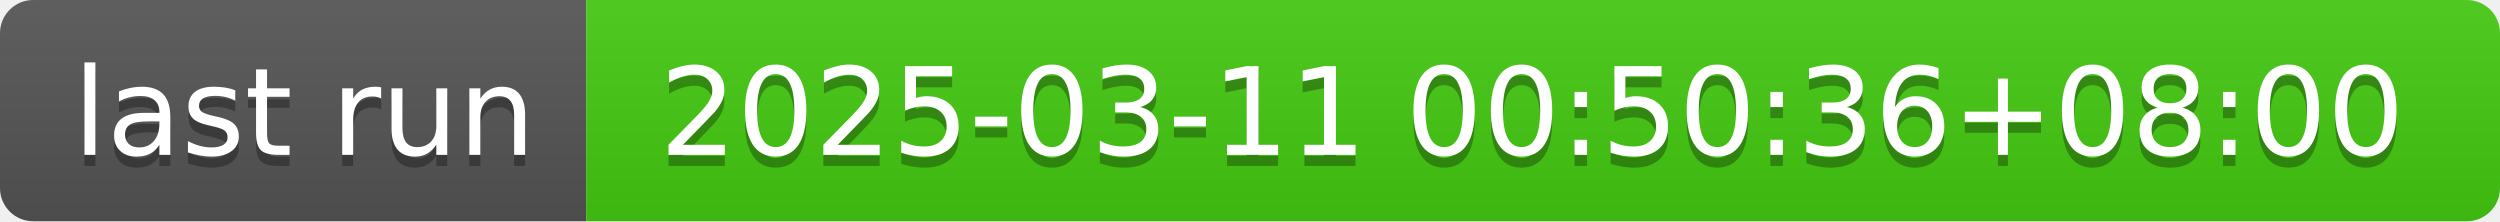
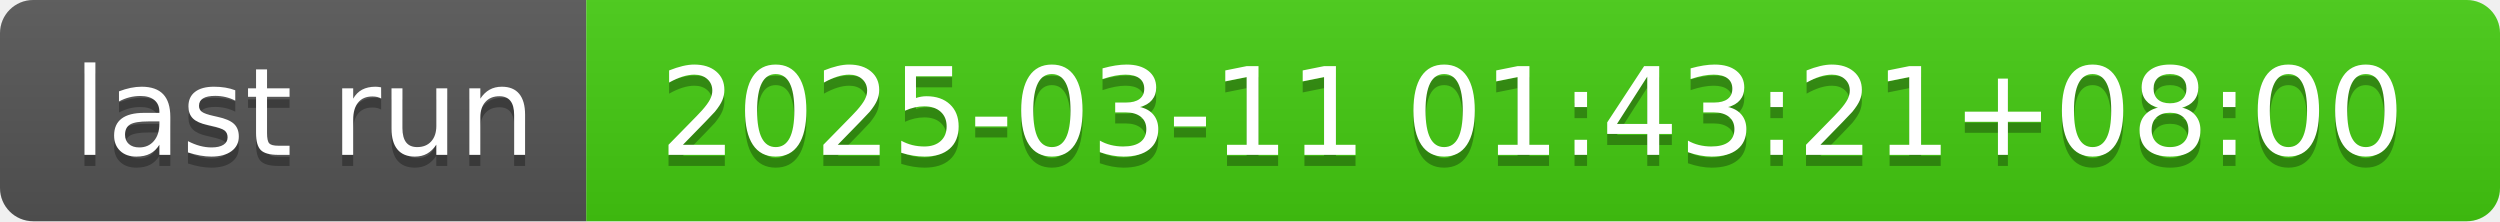
- <svg xmlns="http://www.w3.org/2000/svg" width="226" height="20" role="img" aria-label="last run: 2025-03-11 00:50:36+08:00">
+ <svg xmlns="http://www.w3.org/2000/svg" width="226" height="20" role="img" aria-label="last run: 2025-03-11 01:43:21+08:00">
  <linearGradient id="s" x2="0" y2="100%">
    <stop offset="0" stop-color="#bbb" stop-opacity=".1" />
    <stop offset="1" stop-opacity=".1" />
  </linearGradient>
  <clipPath id="r">
    <rect width="226" height="20" rx="3" fill="#fff" />
  </clipPath>
  <g clip-path="url(#r)">
    <rect width="53" height="20" fill="#555" />
    <rect x="53" width="173" height="20" fill="#4c1" />
    <rect width="226" height="20" fill="url(#s)" />
  </g>
  <g fill="#fff" text-anchor="middle" font-family="Verdana,Geneva,DejaVu Sans,sans-serif" text-rendering="geometricPrecision" font-size="110">
    <text aria-hidden="true" x="275" y="150" fill="#010101" fill-opacity=".3" transform="scale(.1)" textLength="430">last run</text>
    <text x="275" y="140" transform="scale(.1)" fill="#fff" textLength="430">last run</text>
-     <text aria-hidden="true" x="1385" y="150" fill="#010101" fill-opacity=".3" transform="scale(.1)" textLength="1630">2025-03-11 00:50:36+08:00</text>
-     <text x="1385" y="140" transform="scale(.1)" fill="#fff" textLength="1630">2025-03-11 00:50:36+08:00</text>
+     <text aria-hidden="true" x="1385" y="150" fill="#010101" fill-opacity=".3" transform="scale(.1)" textLength="1630">2025-03-11 01:43:21+08:00</text>
+     <text x="1385" y="140" transform="scale(.1)" fill="#fff" textLength="1630">2025-03-11 01:43:21+08:00</text>
  </g>
</svg>
